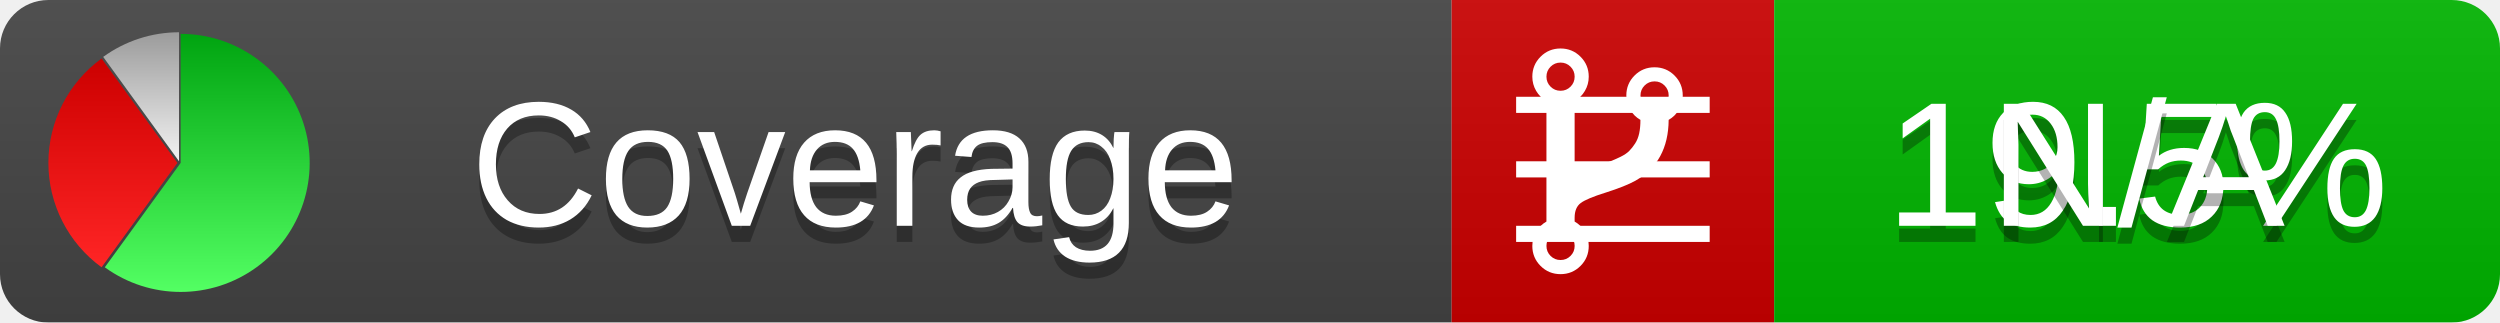
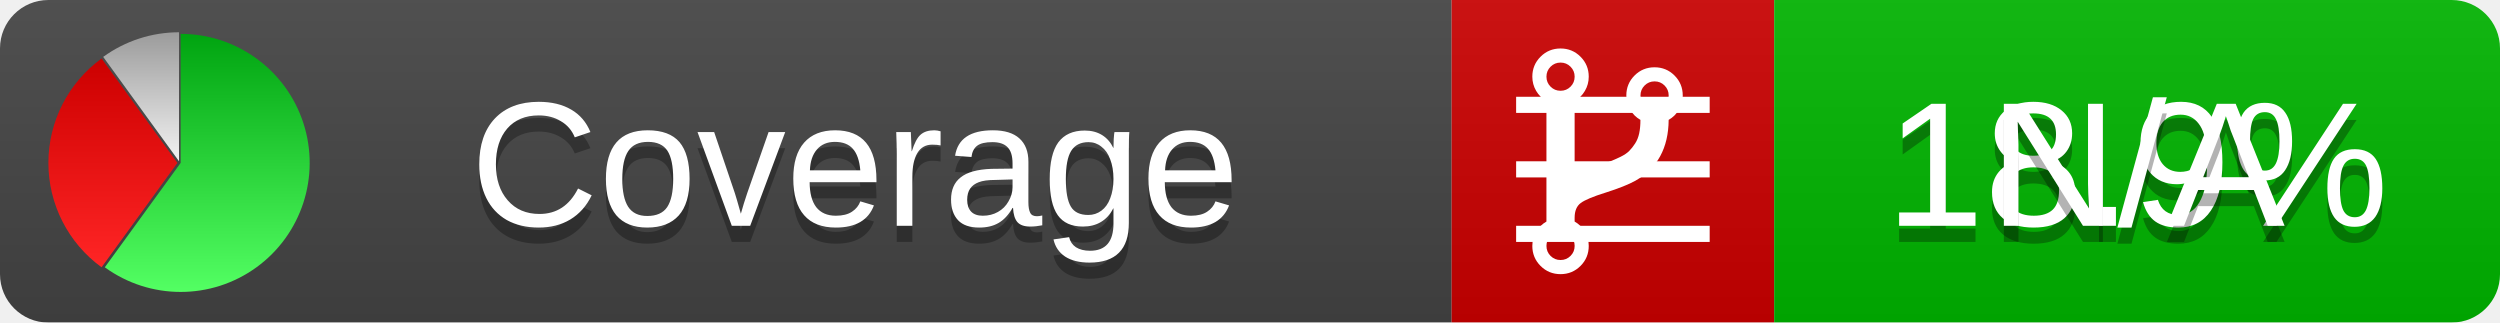
<svg xmlns="http://www.w3.org/2000/svg" xmlns:xlink="http://www.w3.org/1999/xlink" width="155" height="20">
  <style type="text/css">
          
            @keyframes fadeout {
              0 % { visibility: visible; opacity: 1; }
              40% { visibility: visible; opacity: 1; }
              50% { visibility: hidden; opacity: 0; }
              90% { visibility: hidden; opacity: 0; }
              100% { visibility: visible; opacity: 1; }
            }
            @keyframes fadein {
              0% { visibility: hidden; opacity: 0; }
              40% { visibility: hidden; opacity: 0; }
              50% { visibility: visible; opacity: 1; }
              90% { visibility: visible; opacity: 1; }
              100% { visibility: hidden; opacity: 0; }
            }
            .linecoverage {
                animation-duration: 10s;
                animation-name: fadeout;
                animation-iteration-count: infinite;
            }
            .branchcoverage {
                animation-duration: 10s;
                animation-name: fadein;
                animation-iteration-count: infinite;
            }
          
    </style>
  <defs>
    <linearGradient id="gradient" x2="0" y2="100%">
      <stop offset="0" stop-color="#bbb" stop-opacity=".1" />
      <stop offset="1" stop-opacity=".1" />
    </linearGradient>
    <linearGradient id="green" x2="0" y2="100%">
      <stop offset="0" stop-color="#00A410" />
      <stop offset="1" stop-color="#53FF63" />
    </linearGradient>
    <linearGradient id="red" x2="0" y2="100%">
      <stop offset="0" stop-color="#C00" />
      <stop offset="1" stop-color="#FF2525" />
    </linearGradient>
    <linearGradient id="gray" x2="0" y2="100%">
      <stop offset="0" stop-color="#9B9B9B" />
      <stop offset="1" stop-color="#F3F3F3" />
    </linearGradient>
    <mask id="mask">
      <rect width="155" height="20" rx="3" fill="#fff" />
    </mask>
    <g id="icon">
      <path style="fill:url(#green);" d="M205,202.5 l0,-200 a200,200 0 1,1 -117.558,361.803 z" />
      <path style="fill:url(#red);" d="M200,202.5 l-117.558,161.803 a200,200 0 0,1 0,-323.607 z" />
      <path style="fill:url(#gray);" d="M202.5,200 l-117.558,-161.803 a200,200 0 0,1 117.558,-38.196 z" />
    </g>
  </defs>
  <g mask="url(#mask)">
    <rect x="0" y="0" width="90" height="20" fill="#444" />
    <rect x="90" y="0" width="20" height="20" fill="#c00" />
    <rect x="110" y="0" width="45" height="20" fill="#00B600" />
    <rect x="0" y="0" width="155" height="20" fill="url(#gradient)" />
  </g>
  <g>
    <path class="linecoverage" stroke="#fff" d="M94 6.5 h12 M94 10.5 h12 M94 14.5 h12" />
    <path class="branchcoverage" fill="#fff" d="m 97.628,15.247 q 0,-0.364 -0.255,-0.619 -0.255,-0.255 -0.619,-0.255 -0.364,0 -0.619,0.255 -0.255,0.255 -0.255,0.619 0,0.364 0.255,0.619 0.255,0.255 0.619,0.255 0.364,0 0.619,-0.255 0.255,-0.255 0.255,-0.619 z m 0,-10.493 q 0,-0.364 -0.255,-0.619 -0.255,-0.255 -0.619,-0.255 -0.364,0 -0.619,0.255 -0.255,0.255 -0.255,0.619 0,0.364 0.255,0.619 0.255,0.255 0.619,0.255 0.364,0 0.619,-0.255 0.255,-0.255 0.255,-0.619 z m 5.83,1.166 q 0,-0.364 -0.255,-0.619 -0.255,-0.255 -0.619,-0.255 -0.364,0 -0.619,0.255 -0.255,0.255 -0.255,0.619 0,0.364 0.255,0.619 0.255,0.255 0.619,0.255 0.364,0 0.619,-0.255 0.255,-0.255 0.255,-0.619 z m 0.874,0 q 0,0.474 -0.237,0.879 -0.237,0.405 -0.638,0.633 -0.018,2.614 -2.059,3.771 -0.619,0.346 -1.849,0.738 -1.166,0.364 -1.544,0.647 -0.378,0.282 -0.378,0.911 l 0,0.237 q 0.401,0.228 0.638,0.633 0.237,0.405 0.237,0.879 0,0.729 -0.51,1.239 -0.51,0.51 -1.239,0.51 -0.729,0 -1.239,-0.51 -0.51,-0.51 -0.51,-1.239 0,-0.474 0.237,-0.879 0.237,-0.405 0.638,-0.633 l 0,-7.469 q -0.401,-0.228 -0.638,-0.633 -0.237,-0.405 -0.237,-0.879 0,-0.729 0.51,-1.239 0.51,-0.51 1.239,-0.51 0.729,0 1.239,0.51 0.51,0.51 0.51,1.239 0,0.474 -0.237,0.879 -0.237,0.405 -0.638,0.633 l 0,4.527 q 0.492,-0.237 1.403,-0.519 0.501,-0.155 0.797,-0.269 0.296,-0.114 0.642,-0.282 0.346,-0.169 0.537,-0.36 0.191,-0.191 0.369,-0.465 0.178,-0.273 0.255,-0.633 0.077,-0.36 0.077,-0.833 -0.401,-0.228 -0.638,-0.633 -0.237,-0.405 -0.237,-0.879 0,-0.729 0.51,-1.239 0.51,-0.51 1.239,-0.51 0.729,0 1.239,0.51 0.51,0.51 0.51,1.239 z" />
  </g>
  <g fill="#fff" text-anchor="middle" font-family="Verdana,Arial,Geneva,sans-serif" font-size="11">
    <a xlink:href="https://github.com/danielpalme/ReportGenerator" target="_top">
      <use xlink:href="#icon" transform="translate(3,2) scale(.04)" />
    </a>
    <text x="53" y="15" fill="#010101" fill-opacity=".3">Coverage</text>
    <text x="53" y="14" fill="#fff">Coverage</text>
-     <text class="linecoverage" x="132.5" y="15" fill="#010101" fill-opacity=".3">19.5%</text>
-     <text class="linecoverage" x="132.5" y="14">19.5%</text>
+     <text class="linecoverage" x="132.5" y="15" fill="#010101" fill-opacity=".3">18.9%</text>
+     <text class="linecoverage" x="132.5" y="14">18.9%</text>
    <text class="branchcoverage" x="132.5" y="15" fill="#010101" fill-opacity=".3">N/A</text>
    <text class="branchcoverage" x="132.5" y="14">N/A</text>
  </g>
  <g>
    <rect class="linecoverage" x="90" y="0" width="65" height="20" fill-opacity="0" />
    <rect class="branchcoverage" x="90" y="0" width="65" height="20" fill-opacity="0" />
  </g>
</svg>
